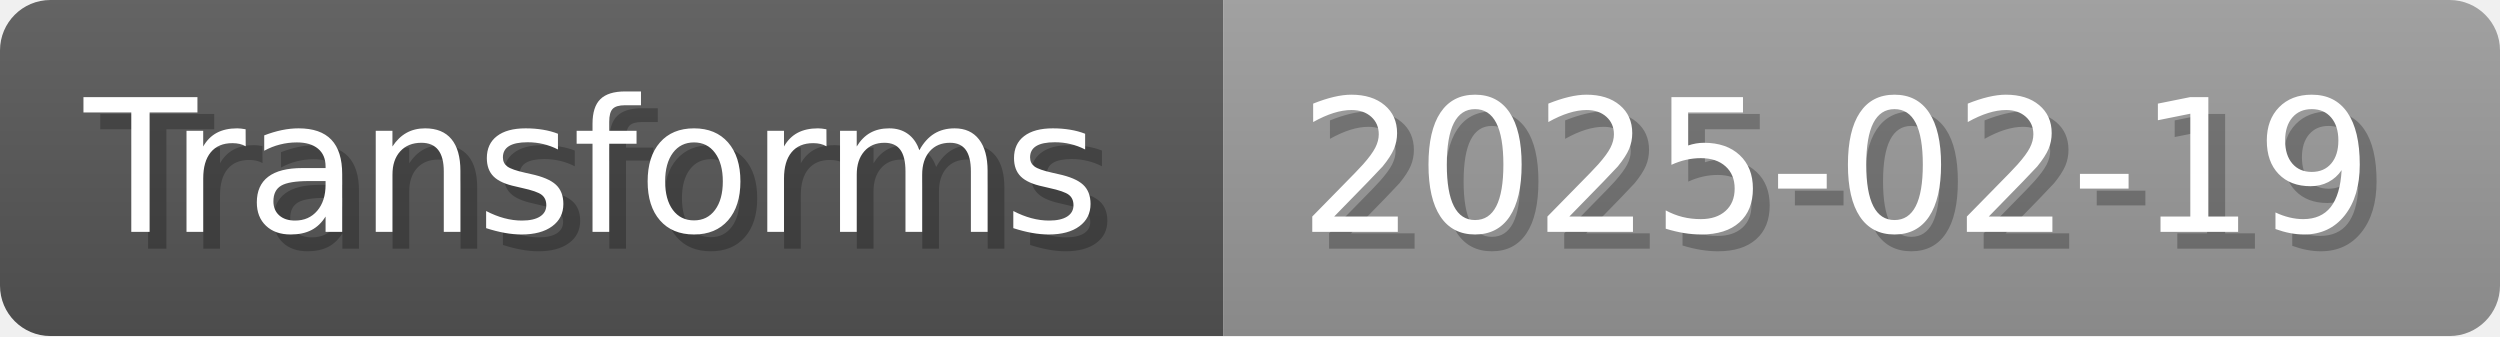
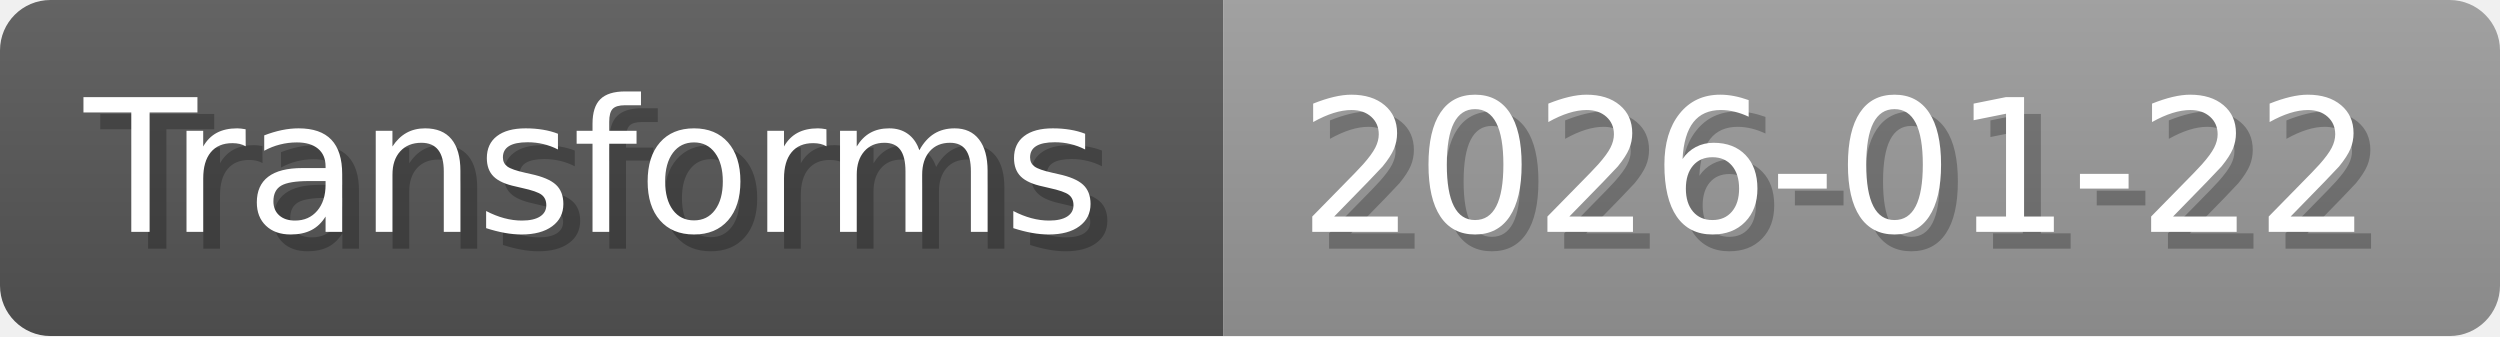
- <svg xmlns="http://www.w3.org/2000/svg" width="148.8" height="20" viewBox="0 0 1488 200" role="img" aria-label="Transforms: 2025-02-19">
+ <svg xmlns="http://www.w3.org/2000/svg" width="148.8" height="20" viewBox="0 0 1488 200" role="img" aria-label="Transforms: 2026-01-22">
  <linearGradient id="a" x2="0" y2="100%">
    <stop offset="0" stop-opacity=".1" stop-color="#EEE" />
    <stop offset="1" stop-opacity=".1" />
  </linearGradient>
  <mask id="m">
    <rect width="1488" height="200" rx="30" fill="#FFF" />
  </mask>
  <g mask="url(#m)">
    <rect width="728" height="200" fill="#555" />
    <rect width="760" height="200" fill="#999" x="728" />
    <rect width="1488" height="200" fill="url(#a)" />
  </g>
  <g aria-hidden="true" fill="#fff" text-anchor="start" font-family="Verdana,DejaVu Sans,sans-serif" font-size="110">
    <text x="60" y="148" textLength="628" fill="#000" opacity="0.25">Transforms</text>
    <text x="50" y="138" textLength="628">Transforms</text>
-     <text x="783" y="148" textLength="660" fill="#000" opacity="0.25">2025-02-19</text>
-     <text x="773" y="138" textLength="660">2025-02-19</text>
+     <text x="783" y="148" textLength="660" fill="#000" opacity="0.25">2026-01-22</text>
+     <text x="773" y="138" textLength="660">2026-01-22</text>
  </g>
</svg>
